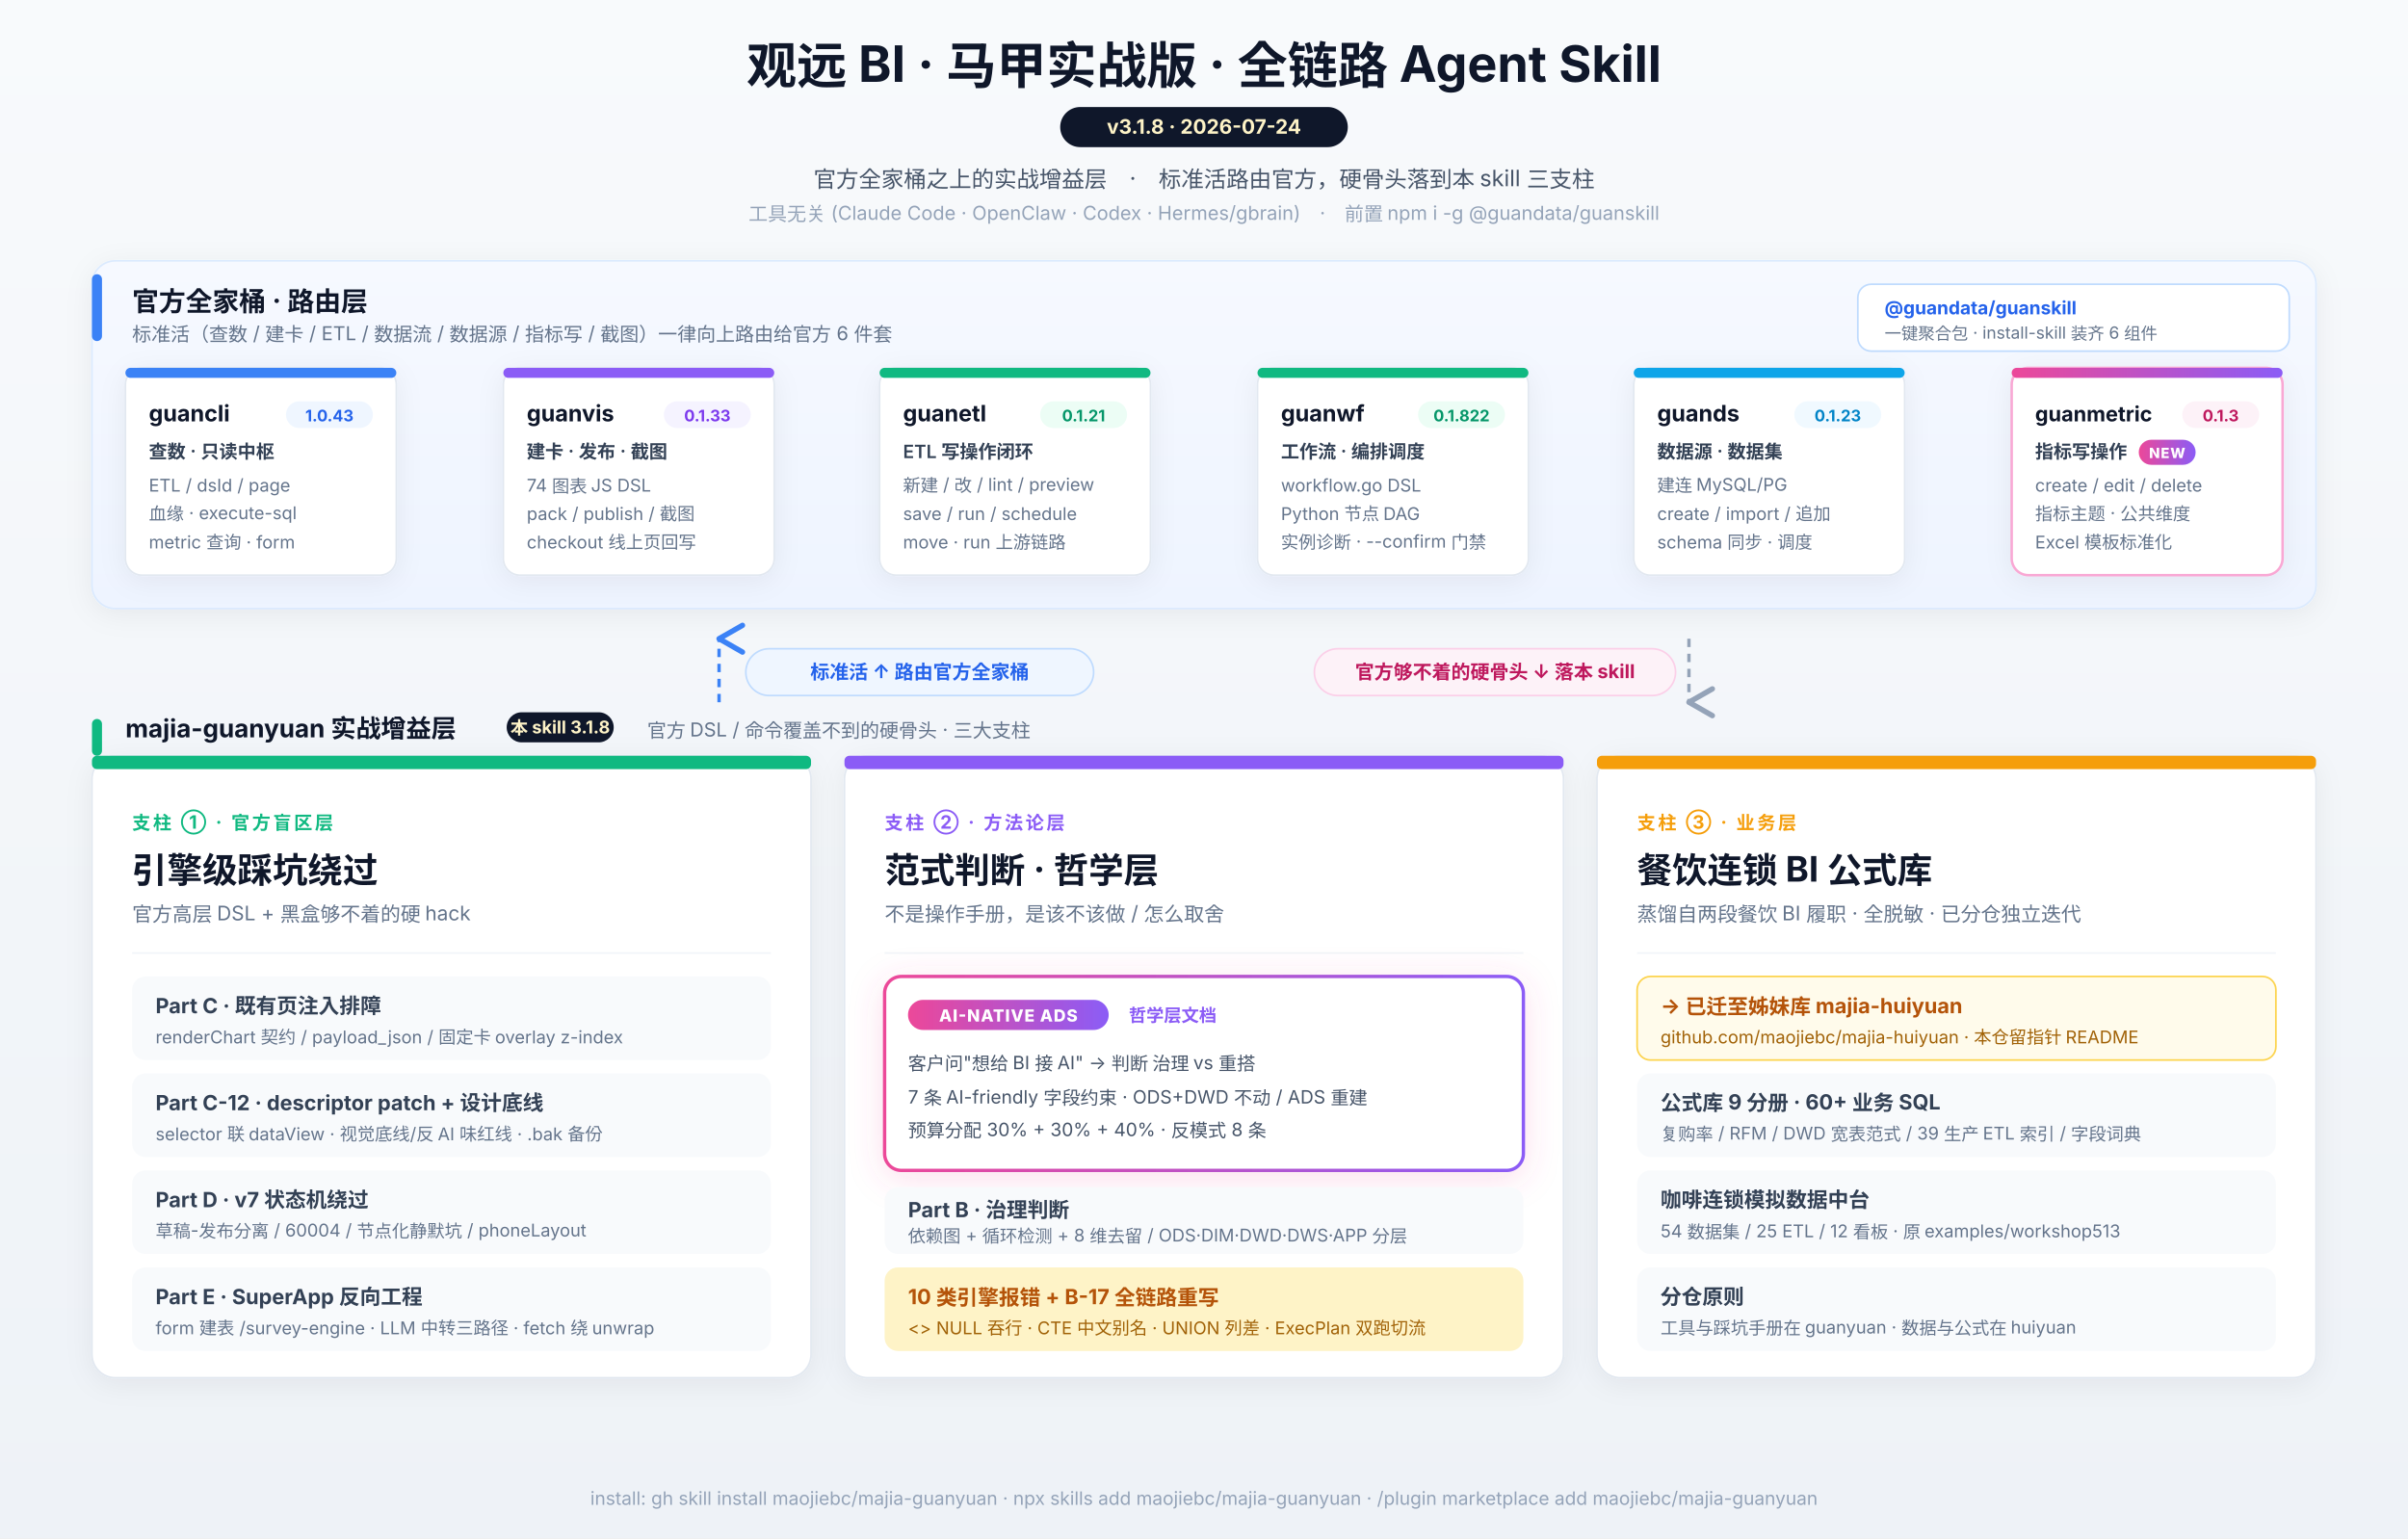
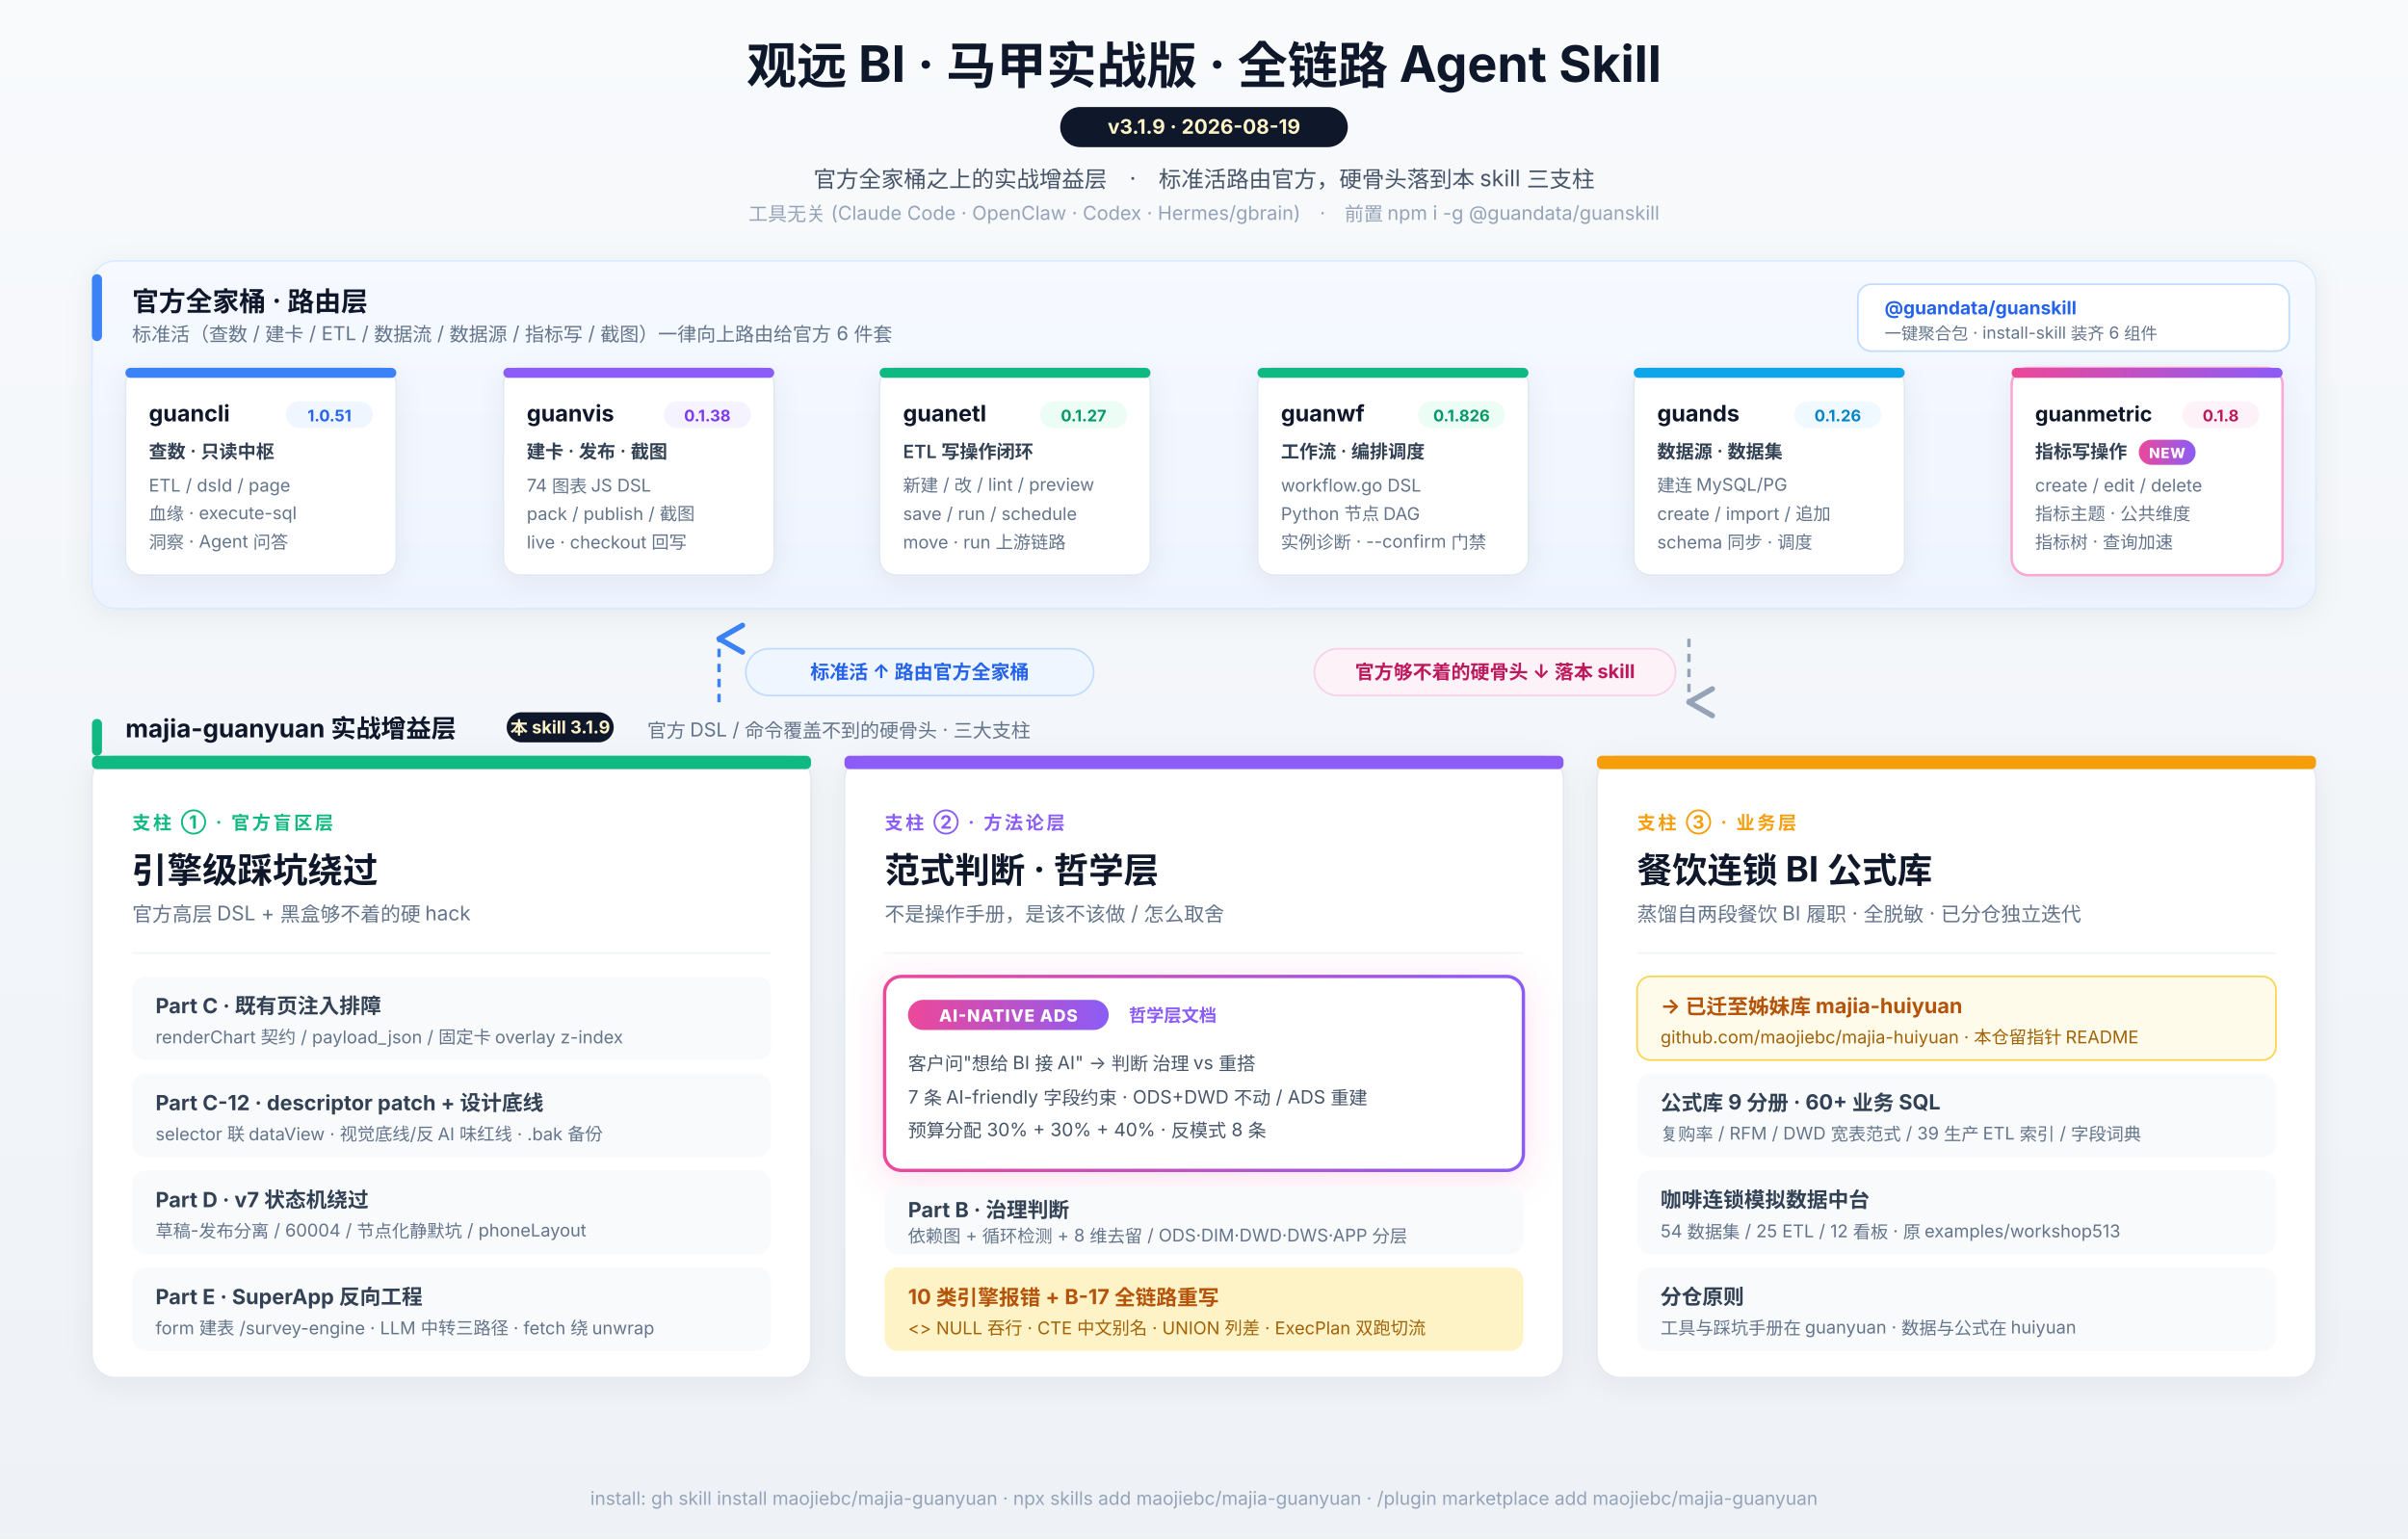
<svg xmlns="http://www.w3.org/2000/svg" viewBox="0 0 1440 920" font-family="-apple-system, 'PingFang SC', 'Segoe UI', 'Microsoft YaHei', sans-serif">
  <defs>
    <filter id="shadow" x="-20%" y="-20%" width="140%" height="140%">
      <feDropShadow dx="0" dy="3" stdDeviation="8" flood-opacity="0.06" />
    </filter>
    <filter id="newGlow" x="-20%" y="-20%" width="140%" height="140%">
      <feDropShadow dx="0" dy="4" stdDeviation="10" flood-opacity="0.18" flood-color="#ec4899" />
    </filter>
    <linearGradient id="bg" x1="0" y1="0" x2="0" y2="1">
      <stop offset="0%" stop-color="#f8fafc" />
      <stop offset="100%" stop-color="#eef2f7" />
    </linearGradient>
    <linearGradient id="newBadge" x1="0" y1="0" x2="1" y2="0">
      <stop offset="0%" stop-color="#ec4899" />
      <stop offset="100%" stop-color="#8b5cf6" />
    </linearGradient>
    <linearGradient id="officialBand" x1="0" y1="0" x2="0" y2="1">
      <stop offset="0%" stop-color="#f6f9ff" />
      <stop offset="100%" stop-color="#eef4ff" />
    </linearGradient>
    <marker id="arrowDown" markerWidth="10" markerHeight="10" refX="5" refY="8" orient="auto">
      <path d="M1 1 L5 8 L9 1" fill="none" stroke="#94a3b8" stroke-width="1.6" stroke-linecap="round" stroke-linejoin="round" />
    </marker>
    <marker id="arrowUp" markerWidth="10" markerHeight="10" refX="5" refY="2" orient="auto">
      <path d="M1 9 L5 2 L9 9" fill="none" stroke="#3b82f6" stroke-width="1.6" stroke-linecap="round" stroke-linejoin="round" />
    </marker>
  </defs>
  <rect width="1440" height="920" fill="url(#bg)" />
  <text x="720" y="50" text-anchor="middle" font-size="30" font-weight="700" fill="#0f172a">观远 BI · 马甲实战版 · 全链路 Agent Skill</text>
  <g transform="translate(720, 64)">
    <rect x="-86" y="0" width="172" height="24" rx="12" fill="#0f172a" />
-     <text x="0" y="16" text-anchor="middle" font-size="12" font-weight="700" fill="#fef3c7">v3.1.8  ·  2026-07-24</text>
+     <text x="0" y="16" text-anchor="middle" font-size="12" font-weight="700" fill="#fef3c7">v3.1.9  ·  2026-08-19</text>
  </g>
  <text x="720" y="112" text-anchor="middle" font-size="13.5" fill="#475569">官方全家桶之上的实战增益层　·　标准活路由官方，硬骨头落到本 skill 三支柱</text>
  <text x="720" y="132" text-anchor="middle" font-size="11.5" fill="#94a3b8">工具无关 (Claude Code · OpenClaw · Codex · Hermes/gbrain)　·　前置 npm i -g @guandata/guanskill</text>
  <g transform="translate(55, 156)">
    <rect width="1330" height="208" rx="14" fill="url(#officialBand)" stroke="#dbeafe" filter="url(#shadow)" />
    <g transform="translate(0, 8)">
      <rect width="6" height="40" rx="3" fill="#3b82f6" />
      <text x="24" y="22" font-size="16" font-weight="700" fill="#0f172a">官方全家桶 · 路由层</text>
      <text x="24" y="40" font-size="11.5" fill="#64748b">标准活（查数 / 建卡 / ETL / 数据流 / 数据源 / 指标写 / 截图）一律向上路由给官方 6 件套</text>
    </g>
    <g transform="translate(1056, 14)">
      <rect width="258" height="40" rx="8" fill="#ffffff" stroke="#bfdbfe" />
      <text x="16" y="18" font-size="11" font-weight="700" fill="#2563eb">@guandata/guanskill</text>
      <text x="16" y="33" font-size="10" fill="#64748b">一键聚合包 · install-skill 装齐 6 组件</text>
    </g>
    <g transform="translate(20, 64)">
      <rect width="162" height="124" rx="10" fill="#ffffff" stroke="#e2e8f0" filter="url(#shadow)" />
      <rect width="162" height="6" rx="3" fill="#3b82f6" />
      <text x="14" y="32" font-size="13.5" font-weight="700" fill="#0f172a">guancli</text>
      <g transform="translate(96, 20)">
        <rect width="52" height="16" rx="8" fill="#eff6ff" />
-         <text x="26" y="12" text-anchor="middle" font-size="9.5" font-weight="700" fill="#2563eb">1.0.43</text>
+         <text x="26" y="12" text-anchor="middle" font-size="9.5" font-weight="700" fill="#2563eb">1.0.51</text>
      </g>
      <text x="14" y="54" font-size="11" font-weight="600" fill="#334155">查数 · 只读中枢</text>
      <text x="14" y="74" font-size="10.5" fill="#64748b">ETL / dsId / page</text>
      <text x="14" y="91" font-size="10.5" fill="#64748b">血缘 · execute-sql</text>
-       <text x="14" y="108" font-size="10.5" fill="#64748b">metric 查询 · form</text>
+       <text x="14" y="108" font-size="10.5" fill="#64748b">洞察 · Agent 问答</text>
    </g>
    <g transform="translate(246, 64)">
      <rect width="162" height="124" rx="10" fill="#ffffff" stroke="#e2e8f0" filter="url(#shadow)" />
      <rect width="162" height="6" rx="3" fill="#8b5cf6" />
      <text x="14" y="32" font-size="13.5" font-weight="700" fill="#0f172a">guanvis</text>
      <g transform="translate(96, 20)">
        <rect width="52" height="16" rx="8" fill="#f5f3ff" />
-         <text x="26" y="12" text-anchor="middle" font-size="9.5" font-weight="700" fill="#7c3aed">0.1.33</text>
+         <text x="26" y="12" text-anchor="middle" font-size="9.5" font-weight="700" fill="#7c3aed">0.1.38</text>
      </g>
      <text x="14" y="54" font-size="11" font-weight="600" fill="#334155">建卡 · 发布 · 截图</text>
      <text x="14" y="74" font-size="10.5" fill="#64748b">74 图表 JS DSL</text>
      <text x="14" y="91" font-size="10.5" fill="#64748b">pack / publish / 截图</text>
-       <text x="14" y="108" font-size="10.5" fill="#64748b">checkout 线上页回写</text>
+       <text x="14" y="108" font-size="10.5" fill="#64748b">live · checkout 回写</text>
    </g>
    <g transform="translate(471, 64)">
      <rect width="162" height="124" rx="10" fill="#ffffff" stroke="#e2e8f0" filter="url(#shadow)" />
      <rect width="162" height="6" rx="3" fill="#10b981" />
      <text x="14" y="32" font-size="13.5" font-weight="700" fill="#0f172a">guanetl</text>
      <g transform="translate(96, 20)">
        <rect width="52" height="16" rx="8" fill="#ecfdf5" />
-         <text x="26" y="12" text-anchor="middle" font-size="9.5" font-weight="700" fill="#059669">0.1.21</text>
+         <text x="26" y="12" text-anchor="middle" font-size="9.5" font-weight="700" fill="#059669">0.1.27</text>
      </g>
      <text x="14" y="54" font-size="11" font-weight="600" fill="#334155">ETL 写操作闭环</text>
      <text x="14" y="74" font-size="10.5" fill="#64748b">新建 / 改 / lint / preview</text>
      <text x="14" y="91" font-size="10.5" fill="#64748b">save / run / schedule</text>
      <text x="14" y="108" font-size="10.5" fill="#64748b">move · run 上游链路</text>
    </g>
    <g transform="translate(697, 64)">
      <rect width="162" height="124" rx="10" fill="#ffffff" stroke="#e2e8f0" filter="url(#shadow)" />
      <rect width="162" height="6" rx="3" fill="#10b981" />
      <text x="14" y="32" font-size="13.5" font-weight="700" fill="#0f172a">guanwf</text>
      <g transform="translate(96, 20)">
        <rect width="52" height="16" rx="8" fill="#ecfdf5" />
-         <text x="26" y="12" text-anchor="middle" font-size="9.5" font-weight="700" fill="#059669">0.1.822</text>
+         <text x="26" y="12" text-anchor="middle" font-size="9.5" font-weight="700" fill="#059669">0.1.826</text>
      </g>
      <text x="14" y="54" font-size="11" font-weight="600" fill="#334155">工作流 · 编排调度</text>
      <text x="14" y="74" font-size="10.5" fill="#64748b">workflow.go DSL</text>
      <text x="14" y="91" font-size="10.5" fill="#64748b">Python 节点 DAG</text>
      <text x="14" y="108" font-size="10.5" fill="#64748b">实例诊断 · --confirm 门禁</text>
    </g>
    <g transform="translate(922, 64)">
      <rect width="162" height="124" rx="10" fill="#ffffff" stroke="#e2e8f0" filter="url(#shadow)" />
      <rect width="162" height="6" rx="3" fill="#0ea5e9" />
      <text x="14" y="32" font-size="13.5" font-weight="700" fill="#0f172a">guands</text>
      <g transform="translate(96, 20)">
        <rect width="52" height="16" rx="8" fill="#f0f9ff" />
-         <text x="26" y="12" text-anchor="middle" font-size="9.5" font-weight="700" fill="#0284c7">0.1.23</text>
+         <text x="26" y="12" text-anchor="middle" font-size="9.5" font-weight="700" fill="#0284c7">0.1.26</text>
      </g>
      <text x="14" y="54" font-size="11" font-weight="600" fill="#334155">数据源 · 数据集</text>
      <text x="14" y="74" font-size="10.5" fill="#64748b">建连 MySQL/PG</text>
      <text x="14" y="91" font-size="10.5" fill="#64748b">create / import / 追加</text>
      <text x="14" y="108" font-size="10.5" fill="#64748b">schema 同步 · 调度</text>
    </g>
    <g transform="translate(1148, 64)">
      <rect width="162" height="124" rx="10" fill="#ffffff" stroke="#f9a8d4" stroke-width="1.5" filter="url(#shadow)" />
      <rect width="162" height="6" rx="3" fill="url(#newBadge)" />
      <text x="14" y="32" font-size="12.5" font-weight="700" fill="#0f172a">guanmetric</text>
      <g transform="translate(102, 20)">
        <rect width="46" height="16" rx="8" fill="#fdf2f8" />
-         <text x="23" y="12" text-anchor="middle" font-size="9.5" font-weight="700" fill="#be185d">0.1.3</text>
+         <text x="23" y="12" text-anchor="middle" font-size="9.5" font-weight="700" fill="#be185d">0.1.8</text>
      </g>
      <text x="14" y="54" font-size="11" font-weight="600" fill="#334155">指标写操作</text>
      <g transform="translate(76, 43)">
        <rect width="34" height="15" rx="7.5" fill="url(#newBadge)" />
        <text x="17" y="11" text-anchor="middle" font-size="8.5" font-weight="800" fill="#ffffff" letter-spacing="0.5">NEW</text>
      </g>
      <text x="14" y="74" font-size="10.5" fill="#64748b">create / edit / delete</text>
      <text x="14" y="91" font-size="10.5" fill="#64748b">指标主题 · 公共维度</text>
-       <text x="14" y="108" font-size="10.5" fill="#64748b">Excel 模板标准化</text>
+       <text x="14" y="108" font-size="10.5" fill="#64748b">指标树 · 查询加速</text>
    </g>
  </g>
  <g transform="translate(0, 376)">
    <line x1="430" y1="44" x2="430" y2="6" stroke="#3b82f6" stroke-width="2" stroke-dasharray="5 4" marker-end="url(#arrowUp)" />
    <g transform="translate(446, 12)">
      <rect width="208" height="28" rx="14" fill="#eff6ff" stroke="#bfdbfe" />
      <text x="104" y="18" text-anchor="middle" font-size="11.5" font-weight="700" fill="#2563eb">标准活 ↑ 路由官方全家桶</text>
    </g>
    <line x1="1010" y1="6" x2="1010" y2="44" stroke="#94a3b8" stroke-width="2" stroke-dasharray="5 4" marker-end="url(#arrowDown)" />
    <g transform="translate(786, 12)">
      <rect width="216" height="28" rx="14" fill="#fdf2f8" stroke="#fbcfe8" />
      <text x="108" y="18" text-anchor="middle" font-size="11.5" font-weight="700" fill="#be185d">官方够不着的硬骨头 ↓ 落本 skill</text>
    </g>
  </g>
  <g transform="translate(55, 430)">
    <rect width="6" height="22" rx="3" fill="#10b981" />
    <text x="20" y="11" font-size="15" font-weight="700" fill="#0f172a">majia-guanyuan 实战增益层</text>
    <g transform="translate(248, -4)">
      <rect width="64" height="18" rx="9" fill="#0f172a" />
-       <text x="32" y="13" text-anchor="middle" font-size="10.5" font-weight="700" fill="#fef3c7">本 skill 3.1.8</text>
+       <text x="32" y="13" text-anchor="middle" font-size="10.5" font-weight="700" fill="#fef3c7">本 skill 3.1.9</text>
    </g>
    <text x="332" y="11" font-size="11.5" fill="#64748b">官方 DSL / 命令覆盖不到的硬骨头 · 三大支柱</text>
  </g>
  <g transform="translate(55, 452)">
    <rect width="430" height="372" rx="14" fill="#ffffff" stroke="#e2e8f0" filter="url(#shadow)" />
    <rect width="430" height="8" rx="3" fill="#10b981" />
    <text x="24" y="44" font-size="11" fill="#10b981" font-weight="700" letter-spacing="1.5">支柱 ① · 官方盲区层</text>
    <text x="24" y="76" font-size="21" font-weight="700" fill="#0f172a">引擎级踩坑绕过</text>
    <text x="24" y="99" font-size="12" fill="#64748b">官方高层 DSL + 黑盒够不着的硬 hack</text>
    <line x1="24" y1="118" x2="406" y2="118" stroke="#f1f5f9" />
    <g transform="translate(24, 132)">
      <rect width="382" height="50" rx="8" fill="#f8fafc" />
      <text x="14" y="22" font-size="12.5" font-weight="700" fill="#334155">Part C · 既有页注入排障</text>
      <text x="14" y="40" font-size="10.5" fill="#64748b">renderChart 契约 / payload_json / 固定卡 overlay z-index</text>
    </g>
    <g transform="translate(24, 190)">
      <rect width="382" height="50" rx="8" fill="#f8fafc" />
      <text x="14" y="22" font-size="12.5" font-weight="700" fill="#334155">Part C-12 · descriptor patch + 设计底线</text>
      <text x="14" y="40" font-size="10.5" fill="#64748b">selector 联 dataView · 视觉底线/反 AI 味红线 · .bak 备份</text>
    </g>
    <g transform="translate(24, 248)">
      <rect width="382" height="50" rx="8" fill="#f8fafc" />
      <text x="14" y="22" font-size="12.5" font-weight="700" fill="#334155">Part D · v7 状态机绕过</text>
      <text x="14" y="40" font-size="10.5" fill="#64748b">草稿-发布分离 / 60004 / 节点化静默坑 / phoneLayout</text>
    </g>
    <g transform="translate(24, 306)">
      <rect width="382" height="50" rx="8" fill="#f8fafc" />
      <text x="14" y="22" font-size="12.5" font-weight="700" fill="#334155">Part E · SuperApp 反向工程</text>
      <text x="14" y="40" font-size="10.5" fill="#64748b">form 建表 /survey-engine · LLM 中转三路径 · fetch 绕 unwrap</text>
    </g>
  </g>
  <g transform="translate(505, 452)">
    <rect width="430" height="372" rx="14" fill="#ffffff" stroke="#e2e8f0" filter="url(#shadow)" />
    <rect width="430" height="8" rx="3" fill="#8b5cf6" />
    <text x="24" y="44" font-size="11" fill="#8b5cf6" font-weight="700" letter-spacing="1.5">支柱 ② · 方法论层</text>
    <text x="24" y="76" font-size="21" font-weight="700" fill="#0f172a">范式判断 · 哲学层</text>
    <text x="24" y="99" font-size="12" fill="#64748b">不是操作手册，是该不该做 / 怎么取舍</text>
    <line x1="24" y1="118" x2="406" y2="118" stroke="#f1f5f9" />
    <g transform="translate(24, 132)" filter="url(#newGlow)">
      <rect width="382" height="116" rx="10" fill="#ffffff" stroke="url(#newBadge)" stroke-width="2" />
      <g transform="translate(14, 14)">
        <rect width="120" height="18" rx="9" fill="url(#newBadge)" />
        <text x="60" y="13" text-anchor="middle" font-size="10" font-weight="800" fill="#ffffff" letter-spacing="0.5">AI-NATIVE ADS</text>
      </g>
      <text x="146" y="27" font-size="10.5" fill="#8b5cf6" font-weight="600">哲学层文档</text>
      <text x="14" y="56" font-size="11" fill="#475569">客户问"想给 BI 接 AI" → 判断 治理 vs 重搭</text>
      <text x="14" y="76" font-size="11" fill="#475569">7 条 AI-friendly 字段约束 · ODS+DWD 不动 / ADS 重建</text>
      <text x="14" y="96" font-size="11" fill="#475569">预算分配 30% + 30% + 40% · 反模式 8 条</text>
    </g>
    <g transform="translate(24, 258)">
      <rect width="382" height="40" rx="8" fill="#f8fafc" />
      <text x="14" y="18" font-size="12.5" font-weight="700" fill="#334155">Part B · 治理判断</text>
      <text x="14" y="33" font-size="10.5" fill="#64748b">依赖图 + 循环检测 + 8 维去留 / ODS·DIM·DWD·DWS·APP 分层</text>
    </g>
    <g transform="translate(24, 306)">
      <rect width="382" height="50" rx="8" fill="#fef3c7" />
      <text x="14" y="22" font-size="12.5" font-weight="700" fill="#b45309">10 类引擎报错 + B-17 全链路重写</text>
      <text x="14" y="40" font-size="10.5" fill="#a16207">&lt;&gt; NULL 吞行 · CTE 中文别名 · UNION 列差 · ExecPlan 双跑切流</text>
    </g>
  </g>
  <g transform="translate(955, 452)">
    <rect width="430" height="372" rx="14" fill="#ffffff" stroke="#e2e8f0" filter="url(#shadow)" />
    <rect width="430" height="8" rx="3" fill="#f59e0b" />
    <text x="24" y="44" font-size="11" fill="#f59e0b" font-weight="700" letter-spacing="1.5">支柱 ③ · 业务层</text>
    <text x="24" y="76" font-size="21" font-weight="700" fill="#0f172a">餐饮连锁 BI 公式库</text>
    <text x="24" y="99" font-size="12" fill="#64748b">蒸馏自两段餐饮 BI 履职 · 全脱敏 · 已分仓独立迭代</text>
    <line x1="24" y1="118" x2="406" y2="118" stroke="#f1f5f9" />
    <g transform="translate(24, 132)">
      <rect width="382" height="50" rx="8" fill="#fffbeb" stroke="#fcd34d" />
      <text x="14" y="22" font-size="12.5" font-weight="700" fill="#b45309">→ 已迁至姊妹库 majia-huiyuan</text>
      <text x="14" y="40" font-size="10.5" fill="#a16207">github.com/maojiebc/majia-huiyuan · 本仓留指针 README</text>
    </g>
    <g transform="translate(24, 190)">
      <rect width="382" height="50" rx="8" fill="#f8fafc" />
      <text x="14" y="22" font-size="12.5" font-weight="700" fill="#334155">公式库 9 分册 · 60+ 业务 SQL</text>
      <text x="14" y="40" font-size="10.5" fill="#64748b">复购率 / RFM / DWD 宽表范式 / 39 生产 ETL 索引 / 字段词典</text>
    </g>
    <g transform="translate(24, 248)">
      <rect width="382" height="50" rx="8" fill="#f8fafc" />
      <text x="14" y="22" font-size="12.5" font-weight="700" fill="#334155">咖啡连锁模拟数据中台</text>
      <text x="14" y="40" font-size="10.5" fill="#64748b">54 数据集 / 25 ETL / 12 看板 · 原 examples/workshop513</text>
    </g>
    <g transform="translate(24, 306)">
      <rect width="382" height="50" rx="8" fill="#f8fafc" />
      <text x="14" y="22" font-size="12.5" font-weight="700" fill="#334155">分仓原则</text>
      <text x="14" y="40" font-size="10.5" fill="#64748b">工具与踩坑手册在 guanyuan · 数据与公式在 huiyuan</text>
    </g>
  </g>
  <text x="720" y="900" text-anchor="middle" font-size="11" fill="#94a3b8">install: gh skill install maojiebc/majia-guanyuan · npx skills add maojiebc/majia-guanyuan · /plugin marketplace add maojiebc/majia-guanyuan</text>
</svg>
